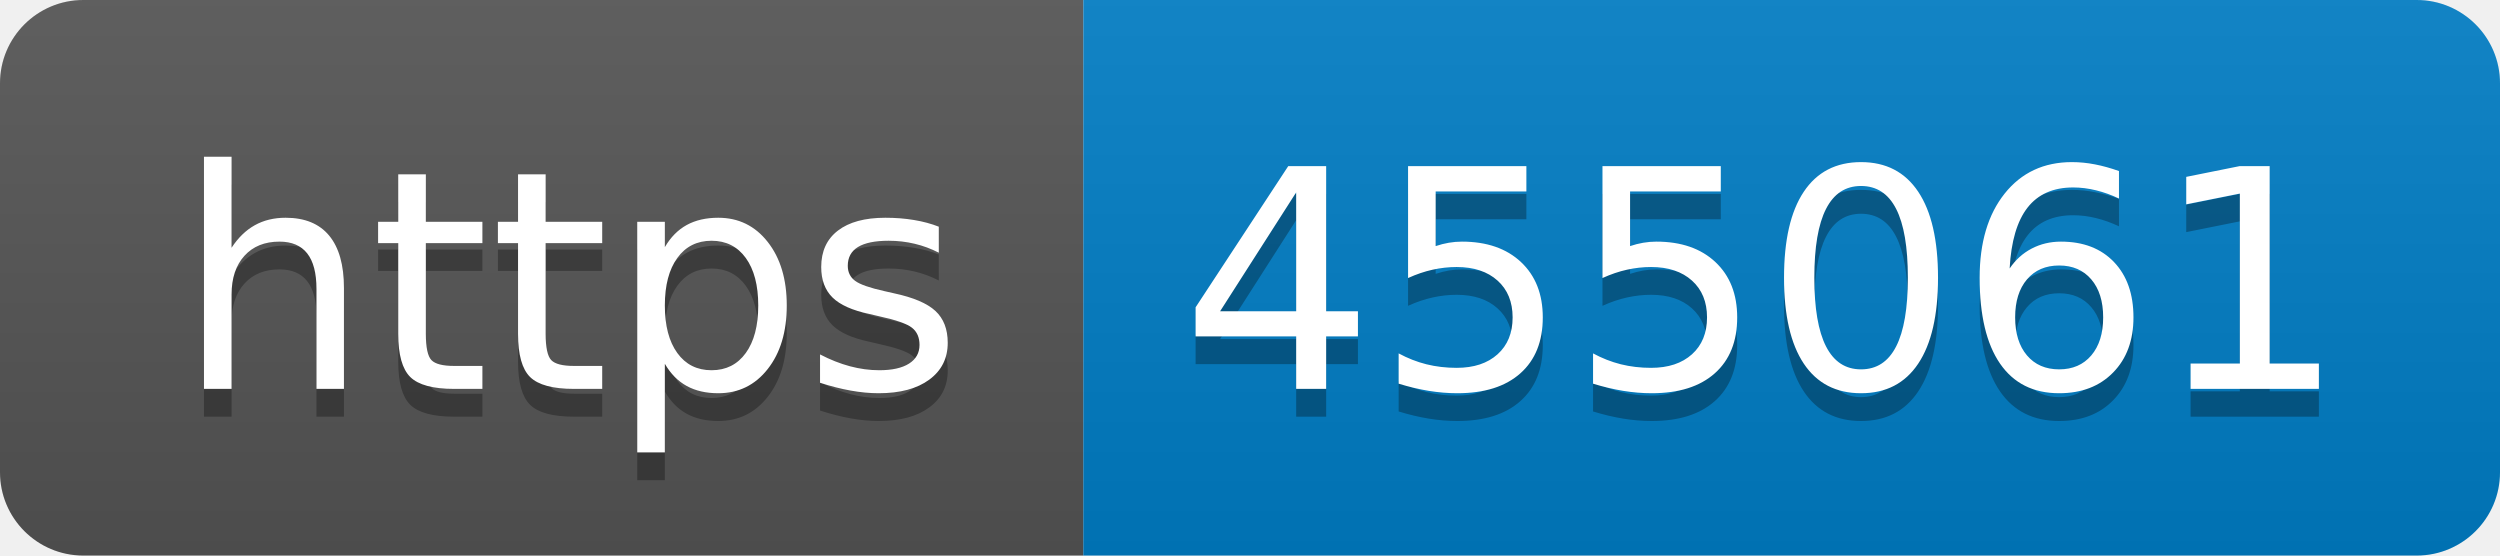
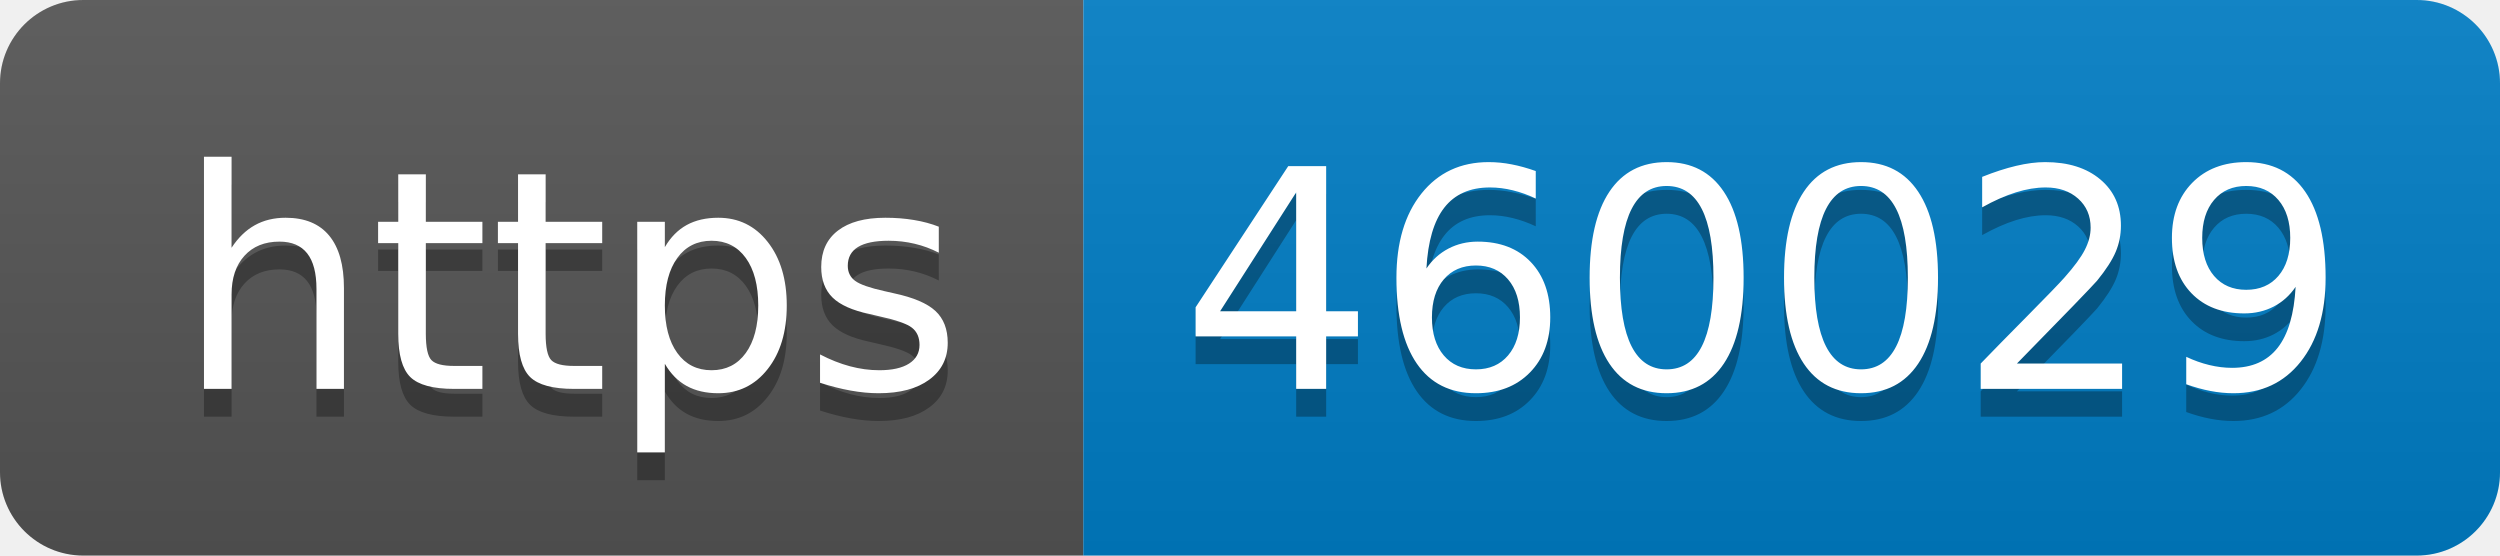
- <svg xmlns="http://www.w3.org/2000/svg" width="90" height="20" role="img" aria-label="https: 455061">
+ <svg xmlns="http://www.w3.org/2000/svg" width="90" height="20" role="img" aria-label="https: 460029">
  <linearGradient id="s" x2="0" y2="100%">
    <stop offset="0" stop-color="#bbb" stop-opacity=".1" />
    <stop offset="1" stop-opacity=".1" />
  </linearGradient>
  <clipPath id="r">
    <rect width="90" height="20" rx="3" fill="#fff" />
  </clipPath>
  <g clip-path="url(#r)">
    <rect width="39" height="20" fill="#555" />
    <rect x="39" width="51" height="20" fill="#007ec6" />
    <rect width="90" height="20" fill="url(#s)" />
  </g>
  <g fill="#fff" text-anchor="middle" font-family="Verdana,Geneva,DejaVu Sans,sans-serif" text-rendering="geometricPrecision" font-size="110">
    <text aria-hidden="true" x="205" y="150" fill="#010101" fill-opacity=".3" transform="scale(.1)" textLength="290">https</text>
    <text x="205" y="140" transform="scale(.1)" fill="#fff" textLength="290">https</text>
-     <text aria-hidden="true" x="635" y="150" fill="#010101" fill-opacity=".3" transform="scale(.1)" textLength="410">455061</text>
-     <text x="635" y="140" transform="scale(.1)" fill="#fff" textLength="410">455061</text>
+     <text aria-hidden="true" x="635" y="150" fill="#010101" fill-opacity=".3" transform="scale(.1)" textLength="410">460029</text>
+     <text x="635" y="140" transform="scale(.1)" fill="#fff" textLength="410">460029</text>
  </g>
</svg>
